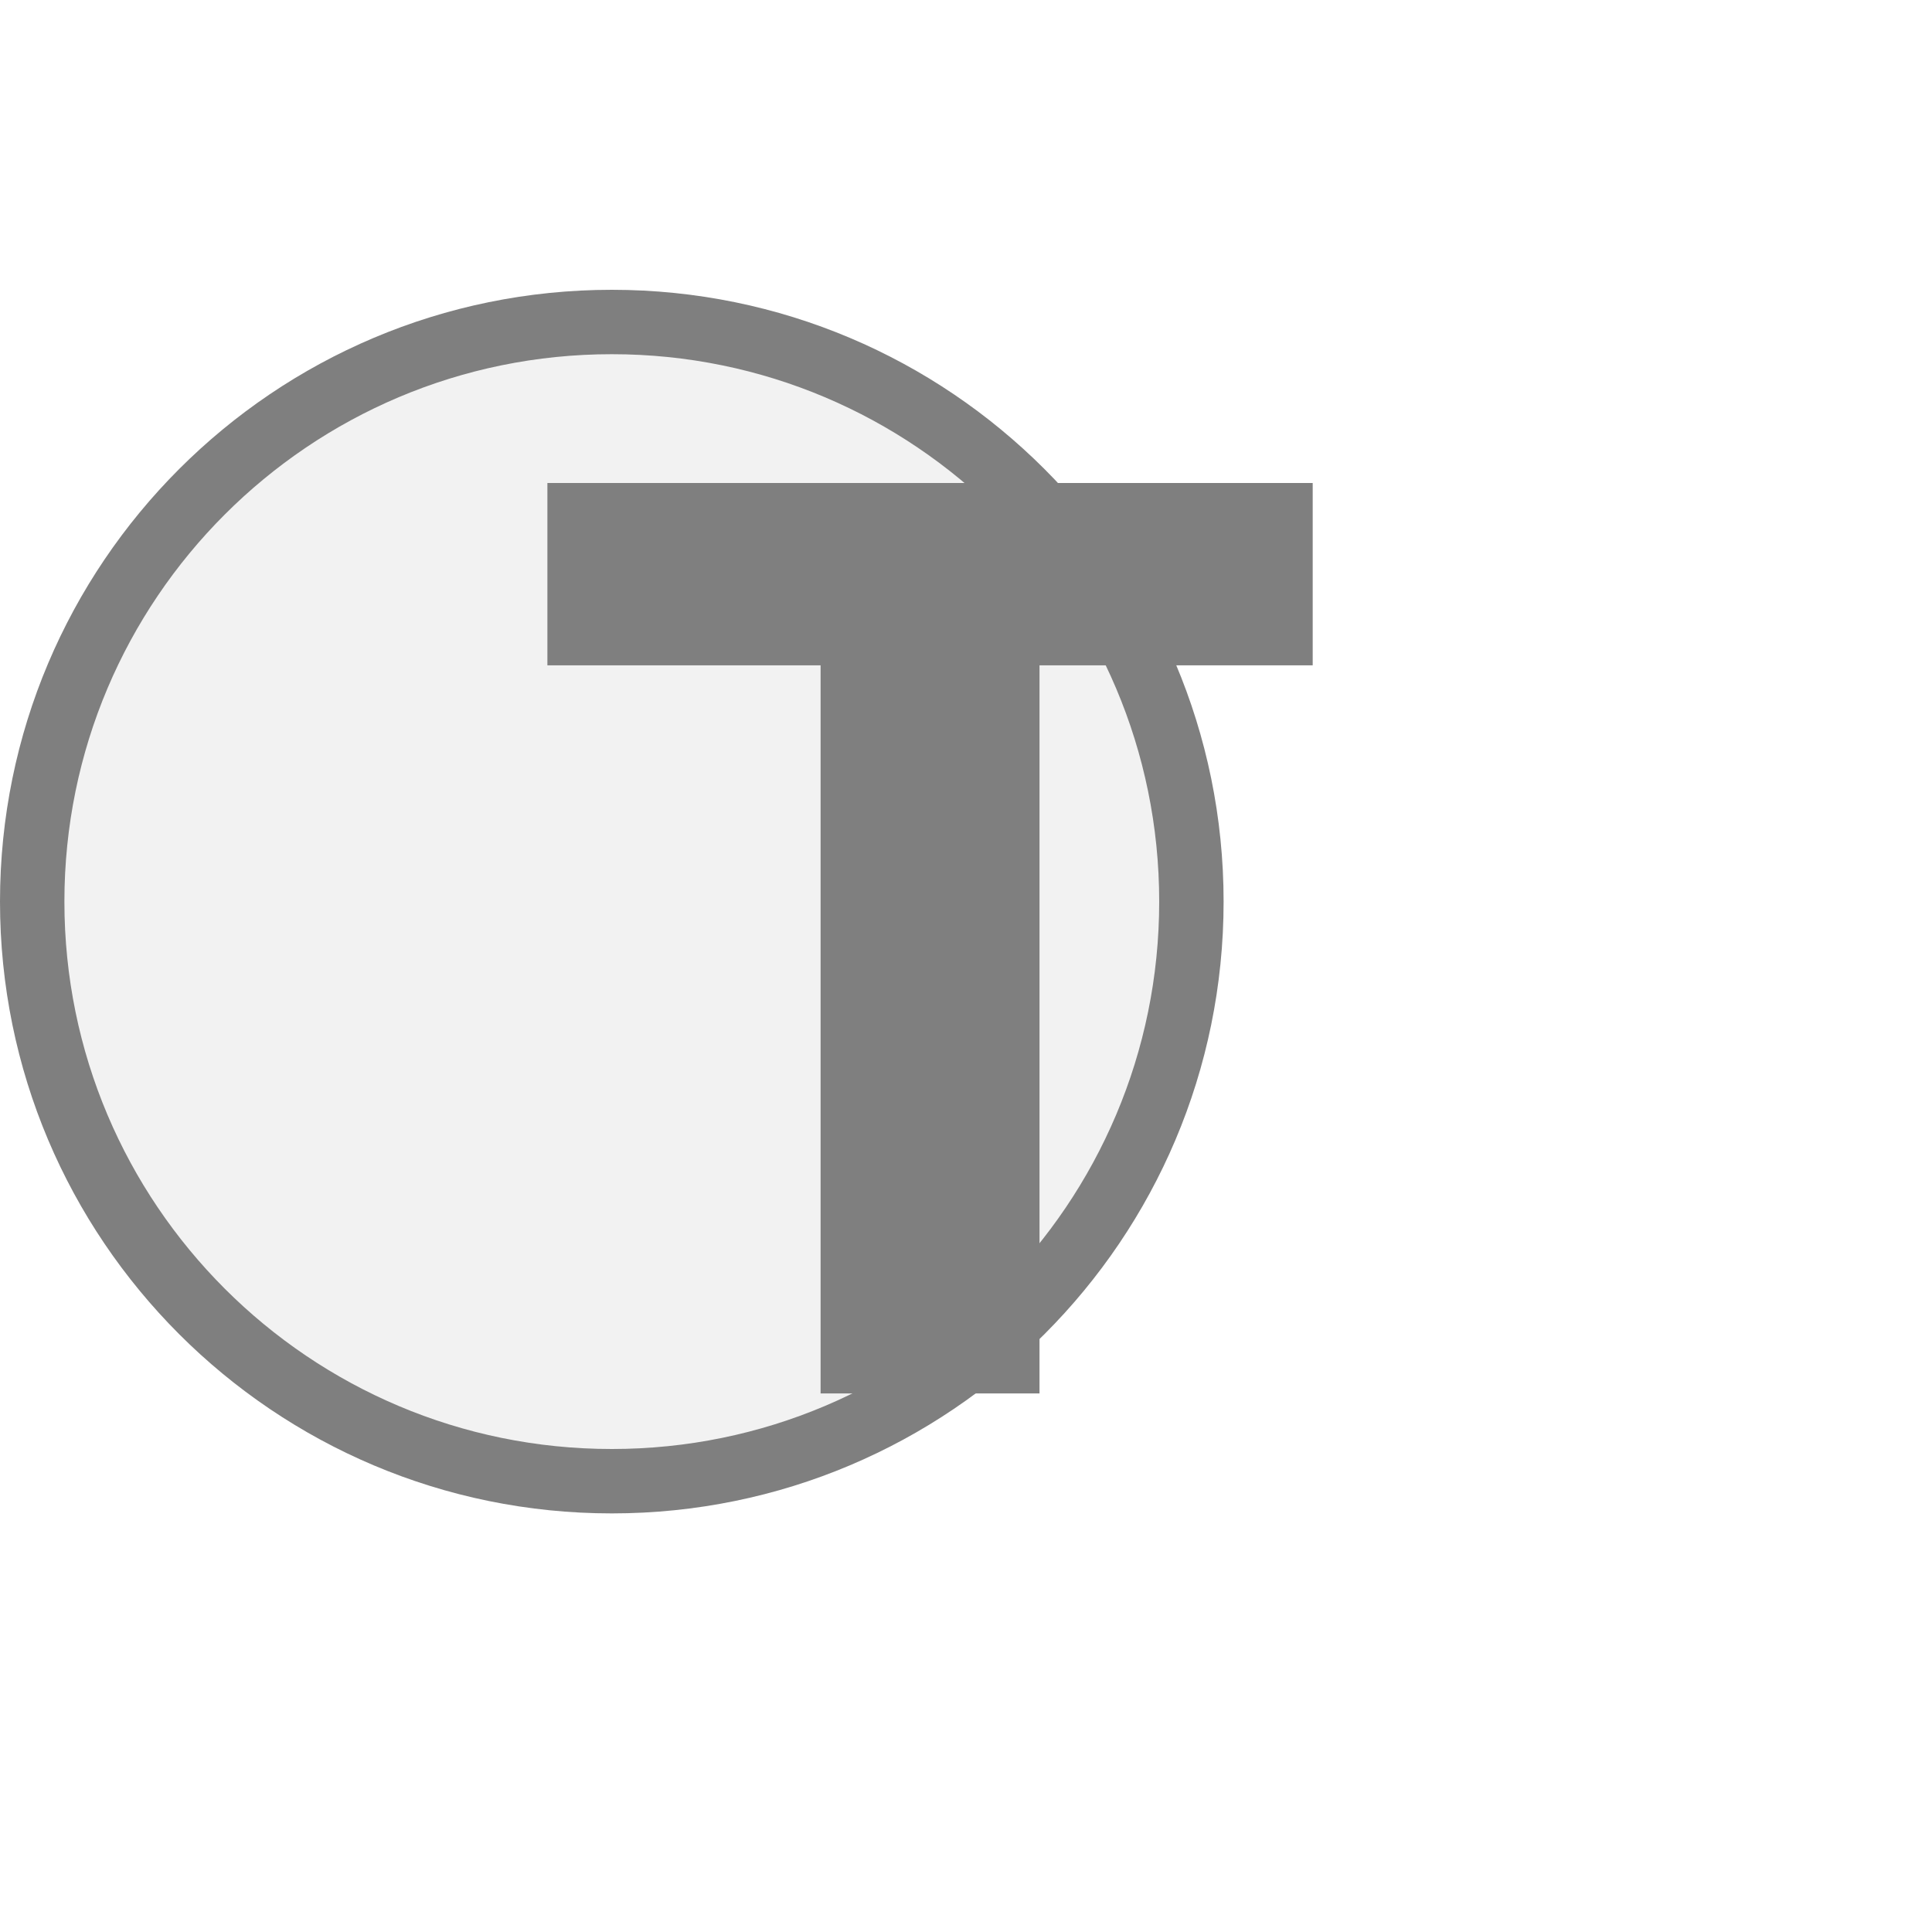
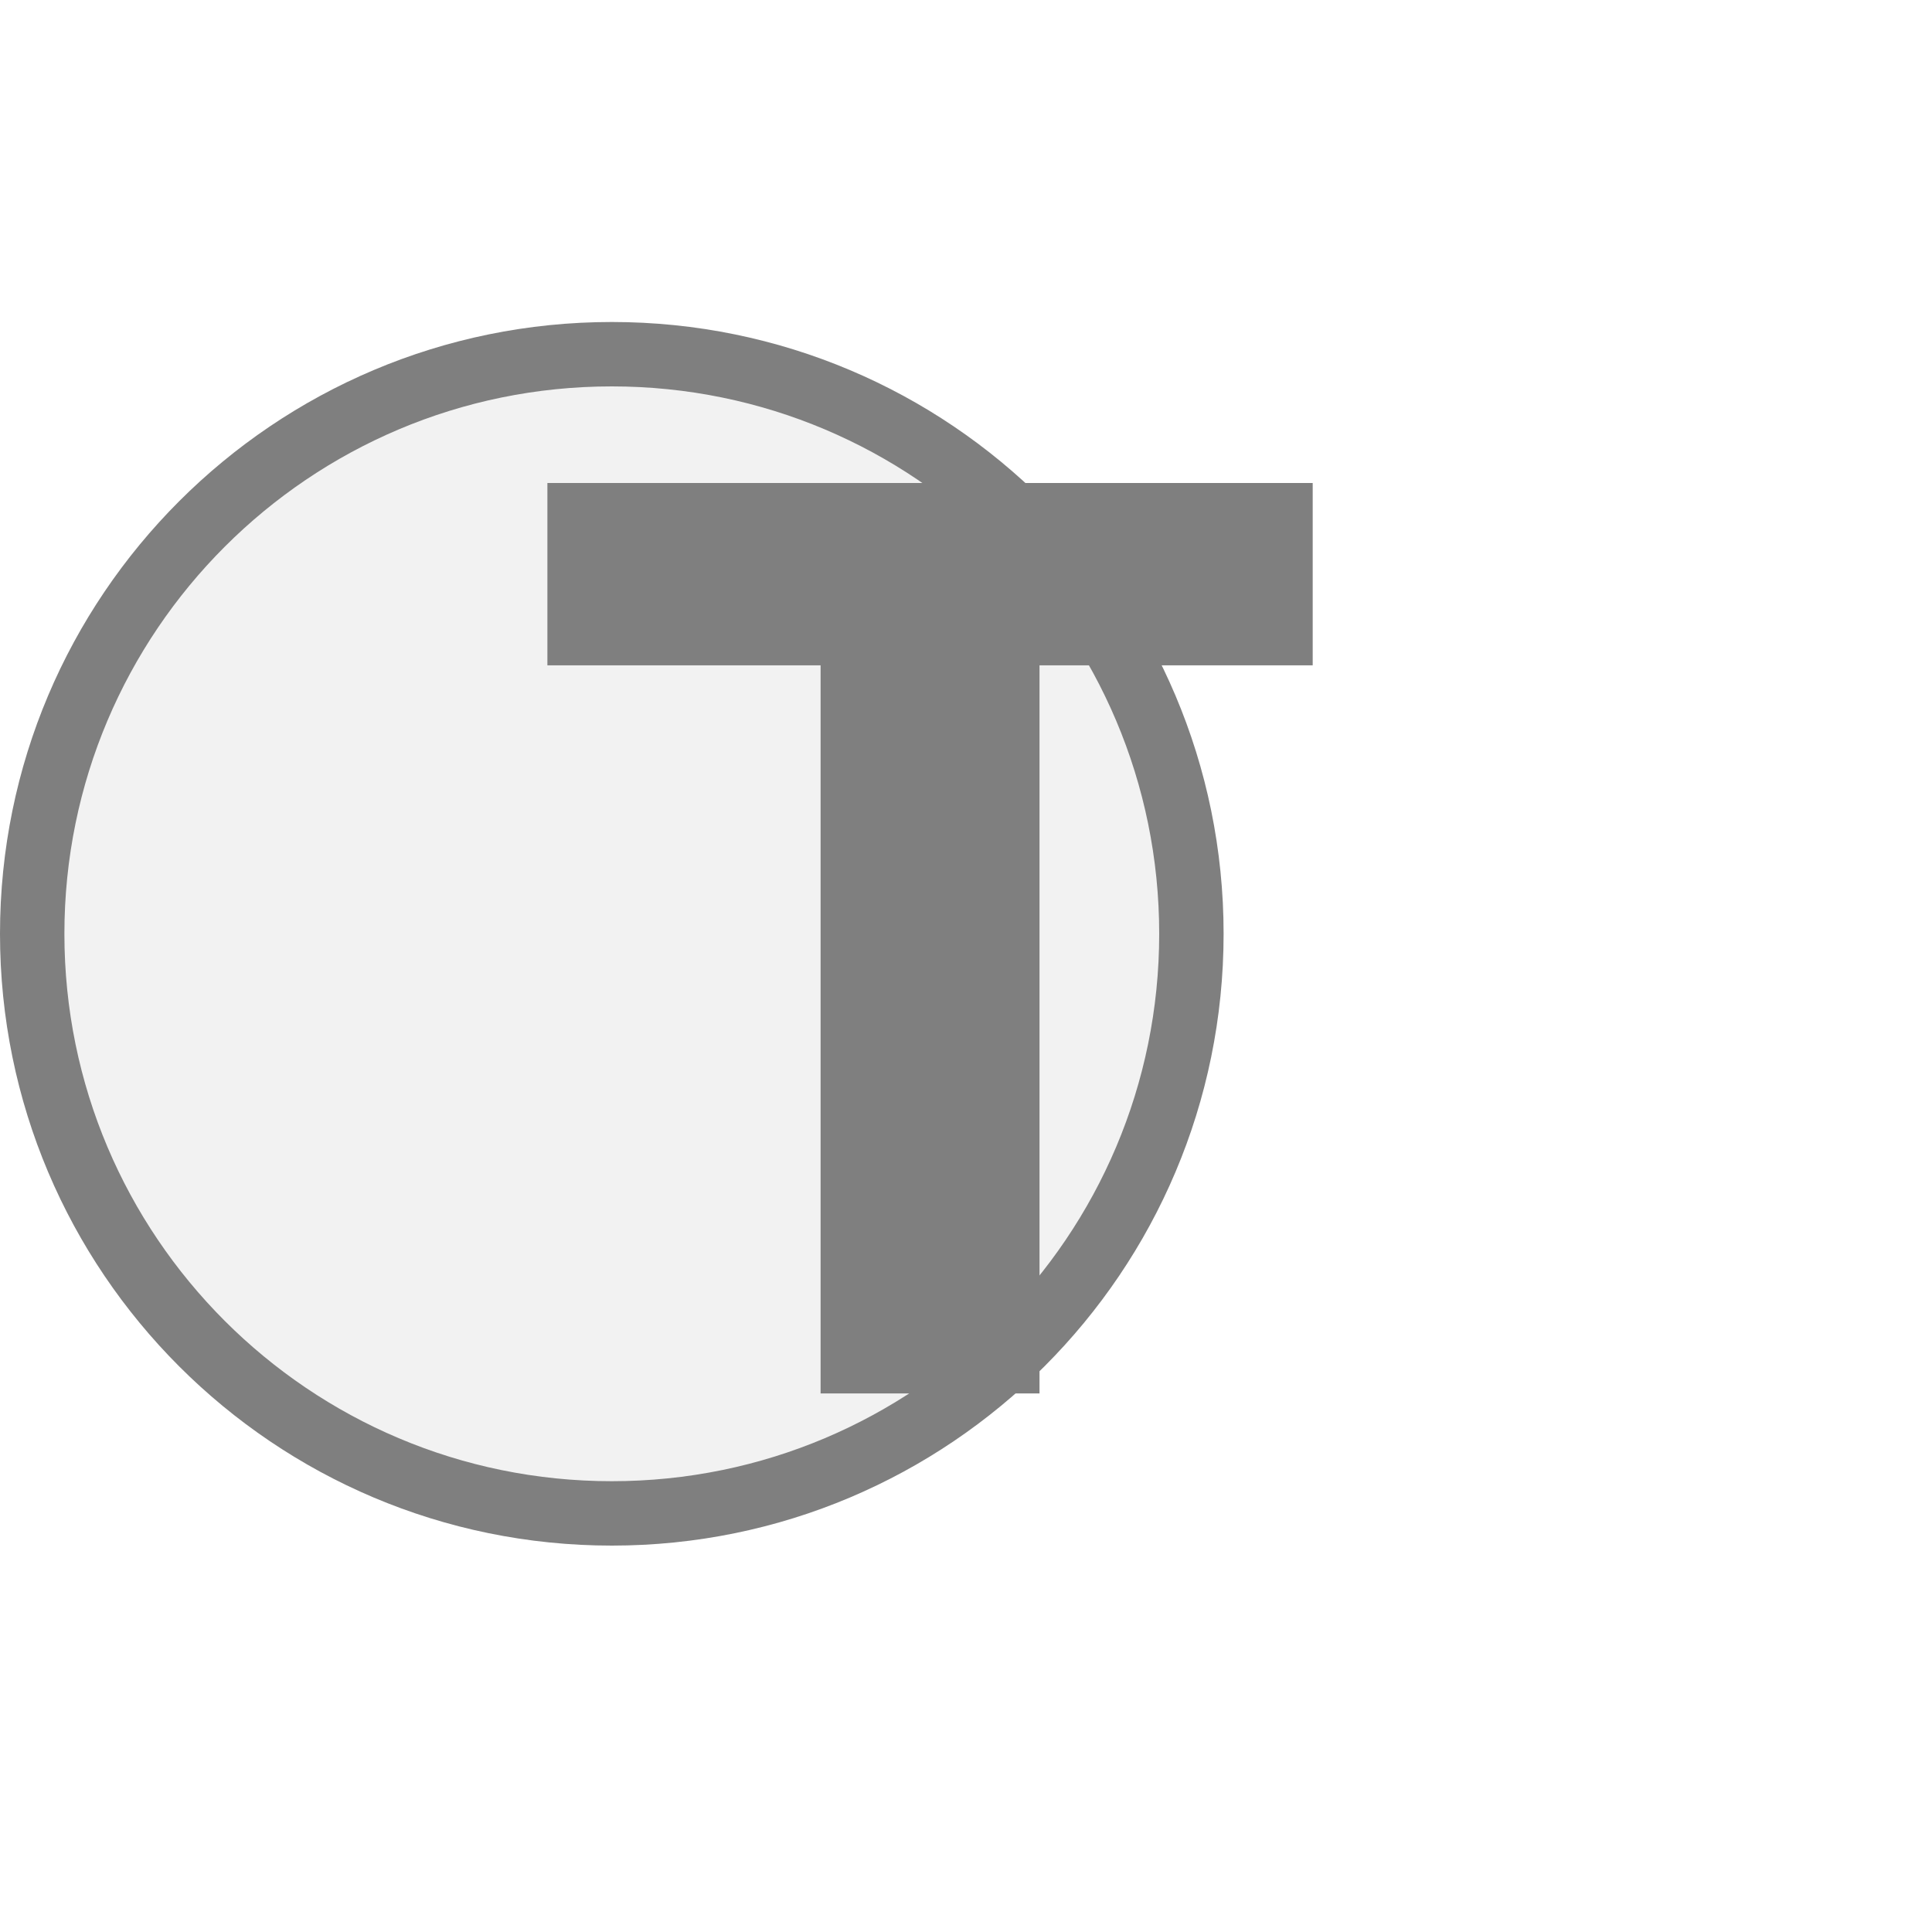
<svg xmlns="http://www.w3.org/2000/svg" width="30px" height="30px" viewBox="0 0 30 30">
-   <circle cx="9.5" cy="14" r="9" fill="#f2f2f2" stroke="#7f7f7f" stroke-width="1" />
+   <circle cx="9.5" cy="14.5" r="9" fill="#f2f2f2" stroke="#7f7f7f" stroke-width="1" />
  <path d="M829 0V1194H381V1493H1636V1194H1188V0H829Z" fill="#7f7f7f" transform="translate(8.5,7.5) scale(0.009469,-0.009469) translate(-381,-1493)" />
</svg>
